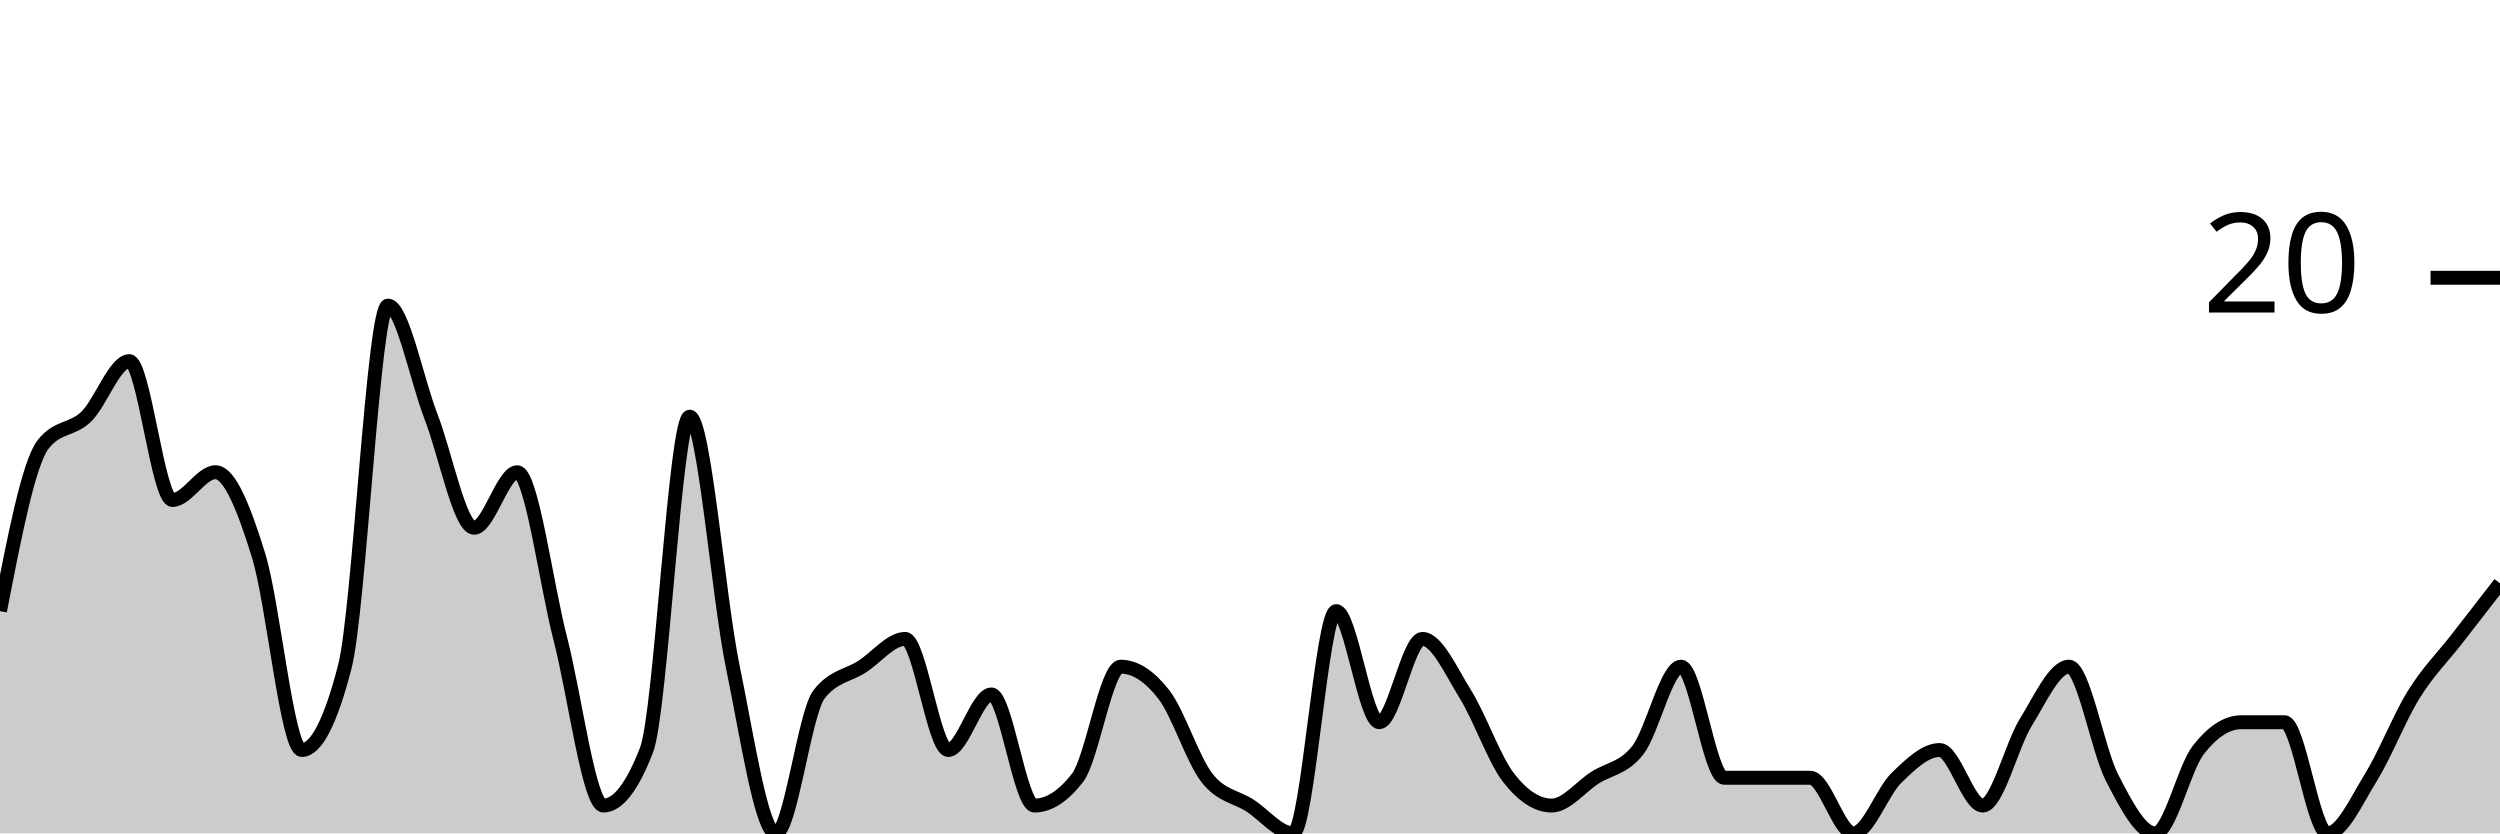
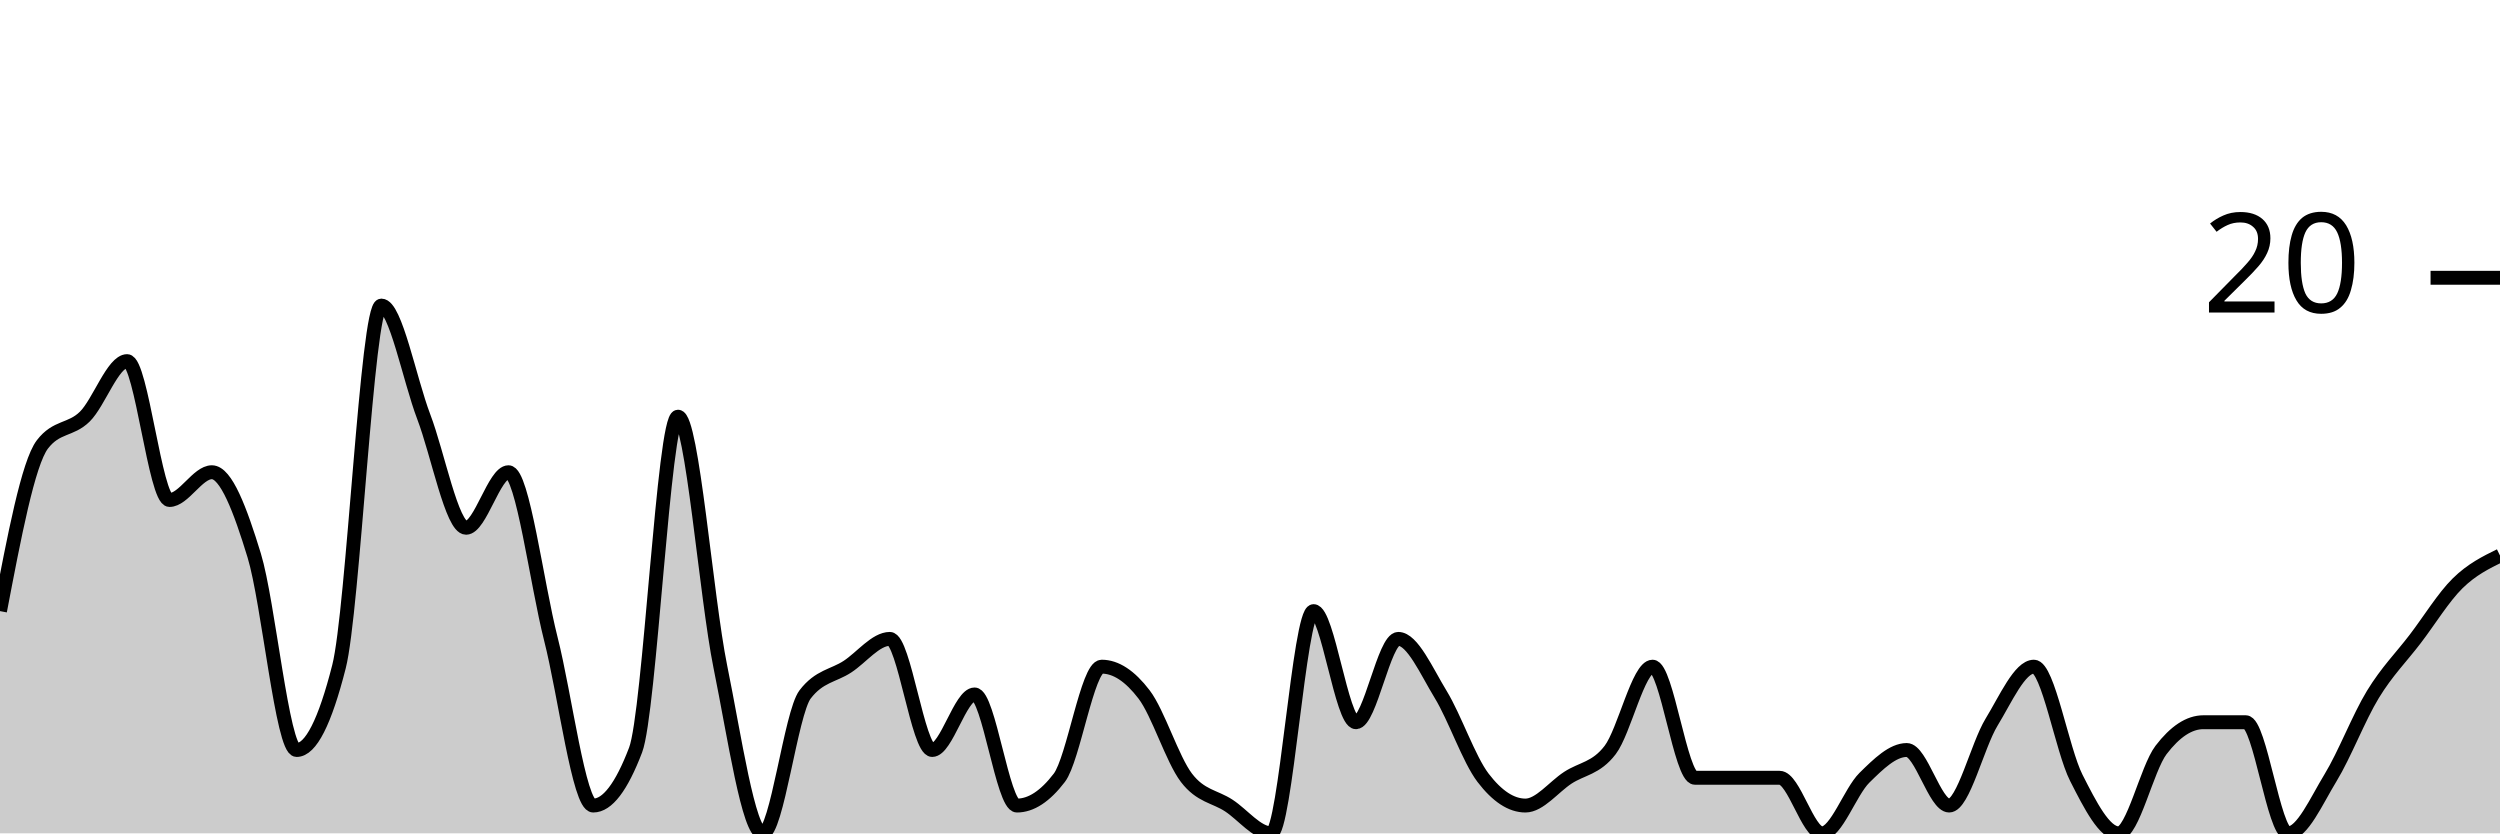
<svg xmlns="http://www.w3.org/2000/svg" viewBox="0 0 180 60">
  <g transform="translate(0,20)">
-     <path class="area" fill="rgba(0, 0, 0, 0.2)" d="M0,24C1.034,18.667,2.069,13.333,3.103,12C4.138,10.667,5.172,11,6.207,10C7.241,9,8.276,6,9.31,6C10.345,6,11.379,16,12.414,16C13.448,16,14.483,14,15.517,14C16.552,14,17.586,16.667,18.621,20C19.655,23.333,20.69,34,21.724,34C22.759,34,23.793,32,24.828,28C25.862,24,26.897,2,27.931,2C28.966,2,30,7.333,31.034,10C32.069,12.667,33.103,18,34.138,18C35.172,18,36.207,14,37.241,14C38.276,14,39.31,22,40.345,26C41.379,30,42.414,38,43.448,38C44.483,38,45.517,36.667,46.552,34C47.586,31.333,48.621,10,49.655,10C50.69,10,51.724,23,52.759,28C53.793,33,54.828,40,55.862,40C56.897,40,57.931,31.333,58.966,30C60,28.667,61.034,28.667,62.069,28C63.103,27.333,64.138,26,65.172,26C66.207,26,67.241,34,68.276,34C69.31,34,70.345,30,71.379,30C72.414,30,73.448,38,74.483,38C75.517,38,76.552,37.333,77.586,36C78.621,34.667,79.655,28,80.69,28C81.724,28,82.759,28.667,83.793,30C84.828,31.333,85.862,34.667,86.897,36C87.931,37.333,88.966,37.333,90,38C91.034,38.667,92.069,40,93.103,40C94.138,40,95.172,24,96.207,24C97.241,24,98.276,32,99.31,32C100.345,32,101.379,26,102.414,26C103.448,26,104.483,28.333,105.517,30C106.552,31.667,107.586,34.667,108.621,36C109.655,37.333,110.69,38,111.724,38C112.759,38,113.793,36.667,114.828,36C115.862,35.333,116.897,35.333,117.931,34C118.966,32.667,120,28,121.034,28C122.069,28,123.103,36,124.138,36C125.172,36,126.207,36,127.241,36C128.276,36,129.31,36,130.345,36C131.379,36,132.414,40,133.448,40C134.483,40,135.517,37,136.552,36C137.586,35,138.621,34,139.655,34C140.69,34,141.724,38,142.759,38C143.793,38,144.828,33.667,145.862,32C146.897,30.333,147.931,28,148.966,28C150,28,151.034,34,152.069,36C153.103,38,154.138,40,155.172,40C156.207,40,157.241,35.333,158.276,34C159.31,32.667,160.345,32,161.379,32C162.414,32,163.448,32,164.483,32C165.517,32,166.552,40,167.586,40C168.621,40,169.655,37.667,170.69,36C171.724,34.333,172.759,31.667,173.793,30C174.828,28.333,175.862,27.333,176.897,26C177.931,24.667,178.966,23.333,180,22L180,40C178.966,40,177.931,40,176.897,40C175.862,40,174.828,40,173.793,40C172.759,40,171.724,40,170.69,40C169.655,40,168.621,40,167.586,40C166.552,40,165.517,40,164.483,40C163.448,40,162.414,40,161.379,40C160.345,40,159.31,40,158.276,40C157.241,40,156.207,40,155.172,40C154.138,40,153.103,40,152.069,40C151.034,40,150,40,148.966,40C147.931,40,146.897,40,145.862,40C144.828,40,143.793,40,142.759,40C141.724,40,140.69,40,139.655,40C138.621,40,137.586,40,136.552,40C135.517,40,134.483,40,133.448,40C132.414,40,131.379,40,130.345,40C129.31,40,128.276,40,127.241,40C126.207,40,125.172,40,124.138,40C123.103,40,122.069,40,121.034,40C120,40,118.966,40,117.931,40C116.897,40,115.862,40,114.828,40C113.793,40,112.759,40,111.724,40C110.69,40,109.655,40,108.621,40C107.586,40,106.552,40,105.517,40C104.483,40,103.448,40,102.414,40C101.379,40,100.345,40,99.31,40C98.276,40,97.241,40,96.207,40C95.172,40,94.138,40,93.103,40C92.069,40,91.034,40,90,40C88.966,40,87.931,40,86.897,40C85.862,40,84.828,40,83.793,40C82.759,40,81.724,40,80.69,40C79.655,40,78.621,40,77.586,40C76.552,40,75.517,40,74.483,40C73.448,40,72.414,40,71.379,40C70.345,40,69.31,40,68.276,40C67.241,40,66.207,40,65.172,40C64.138,40,63.103,40,62.069,40C61.034,40,60,40,58.966,40C57.931,40,56.897,40,55.862,40C54.828,40,53.793,40,52.759,40C51.724,40,50.69,40,49.655,40C48.621,40,47.586,40,46.552,40C45.517,40,44.483,40,43.448,40C42.414,40,41.379,40,40.345,40C39.31,40,38.276,40,37.241,40C36.207,40,35.172,40,34.138,40C33.103,40,32.069,40,31.034,40C30,40,28.966,40,27.931,40C26.897,40,25.862,40,24.828,40C23.793,40,22.759,40,21.724,40C20.69,40,19.655,40,18.621,40C17.586,40,16.552,40,15.517,40C14.483,40,13.448,40,12.414,40C11.379,40,10.345,40,9.31,40C8.276,40,7.241,40,6.207,40C5.172,40,4.138,40,3.103,40C2.069,40,1.034,40,0,40Z" />
-     <path class="line" stroke="black" fill="none" d="M0,24C1.034,18.667,2.069,13.333,3.103,12C4.138,10.667,5.172,11,6.207,10C7.241,9,8.276,6,9.31,6C10.345,6,11.379,16,12.414,16C13.448,16,14.483,14,15.517,14C16.552,14,17.586,16.667,18.621,20C19.655,23.333,20.69,34,21.724,34C22.759,34,23.793,32,24.828,28C25.862,24,26.897,2,27.931,2C28.966,2,30,7.333,31.034,10C32.069,12.667,33.103,18,34.138,18C35.172,18,36.207,14,37.241,14C38.276,14,39.31,22,40.345,26C41.379,30,42.414,38,43.448,38C44.483,38,45.517,36.667,46.552,34C47.586,31.333,48.621,10,49.655,10C50.69,10,51.724,23,52.759,28C53.793,33,54.828,40,55.862,40C56.897,40,57.931,31.333,58.966,30C60,28.667,61.034,28.667,62.069,28C63.103,27.333,64.138,26,65.172,26C66.207,26,67.241,34,68.276,34C69.31,34,70.345,30,71.379,30C72.414,30,73.448,38,74.483,38C75.517,38,76.552,37.333,77.586,36C78.621,34.667,79.655,28,80.69,28C81.724,28,82.759,28.667,83.793,30C84.828,31.333,85.862,34.667,86.897,36C87.931,37.333,88.966,37.333,90,38C91.034,38.667,92.069,40,93.103,40C94.138,40,95.172,24,96.207,24C97.241,24,98.276,32,99.31,32C100.345,32,101.379,26,102.414,26C103.448,26,104.483,28.333,105.517,30C106.552,31.667,107.586,34.667,108.621,36C109.655,37.333,110.69,38,111.724,38C112.759,38,113.793,36.667,114.828,36C115.862,35.333,116.897,35.333,117.931,34C118.966,32.667,120,28,121.034,28C122.069,28,123.103,36,124.138,36C125.172,36,126.207,36,127.241,36C128.276,36,129.31,36,130.345,36C131.379,36,132.414,40,133.448,40C134.483,40,135.517,37,136.552,36C137.586,35,138.621,34,139.655,34C140.69,34,141.724,38,142.759,38C143.793,38,144.828,33.667,145.862,32C146.897,30.333,147.931,28,148.966,28C150,28,151.034,34,152.069,36C153.103,38,154.138,40,155.172,40C156.207,40,157.241,35.333,158.276,34C159.31,32.667,160.345,32,161.379,32C162.414,32,163.448,32,164.483,32C165.517,32,166.552,40,167.586,40C168.621,40,169.655,37.667,170.69,36C171.724,34.333,172.759,31.667,173.793,30C174.828,28.333,175.862,27.333,176.897,26C177.931,24.667,178.966,23.333,180,22" />
+     <path class="area" fill="rgba(0, 0, 0, 0.2)" d="M0,24C1.017,18.667,2.034,13.333,3.051,12C4.068,10.667,5.085,11,6.102,10C7.119,9,8.136,6,9.153,6C10.169,6,11.186,16,12.203,16C13.22,16,14.237,14,15.254,14C16.271,14,17.288,16.667,18.305,20C19.322,23.333,20.339,34,21.356,34C22.373,34,23.39,32,24.407,28C25.424,24,26.441,2,27.458,2C28.475,2,29.492,7.333,30.508,10C31.525,12.667,32.542,18,33.559,18C34.576,18,35.593,14,36.61,14C37.627,14,38.644,22,39.661,26C40.678,30,41.695,38,42.712,38C43.729,38,44.746,36.667,45.763,34C46.78,31.333,47.797,10,48.814,10C49.831,10,50.847,23,51.864,28C52.881,33,53.898,40,54.915,40C55.932,40,56.949,31.333,57.966,30C58.983,28.667,60,28.667,61.017,28C62.034,27.333,63.051,26,64.068,26C65.085,26,66.102,34,67.119,34C68.136,34,69.153,30,70.169,30C71.186,30,72.203,38,73.22,38C74.237,38,75.254,37.333,76.271,36C77.288,34.667,78.305,28,79.322,28C80.339,28,81.356,28.667,82.373,30C83.39,31.333,84.407,34.667,85.424,36C86.441,37.333,87.458,37.333,88.475,38C89.492,38.667,90.508,40,91.525,40C92.542,40,93.559,24,94.576,24C95.593,24,96.61,32,97.627,32C98.644,32,99.661,26,100.678,26C101.695,26,102.712,28.333,103.729,30C104.746,31.667,105.763,34.667,106.78,36C107.797,37.333,108.814,38,109.831,38C110.847,38,111.864,36.667,112.881,36C113.898,35.333,114.915,35.333,115.932,34C116.949,32.667,117.966,28,118.983,28C120,28,121.017,36,122.034,36C123.051,36,124.068,36,125.085,36C126.102,36,127.119,36,128.136,36C129.153,36,130.169,40,131.186,40C132.203,40,133.22,37,134.237,36C135.254,35,136.271,34,137.288,34C138.305,34,139.322,38,140.339,38C141.356,38,142.373,33.667,143.39,32C144.407,30.333,145.424,28,146.441,28C147.458,28,148.475,34,149.492,36C150.508,38,151.525,40,152.542,40C153.559,40,154.576,35.333,155.593,34C156.61,32.667,157.627,32,158.644,32C159.661,32,160.678,32,161.695,32C162.712,32,163.729,40,164.746,40C165.763,40,166.78,37.667,167.797,36C168.814,34.333,169.831,31.667,170.847,30C171.864,28.333,172.881,27.333,173.898,26C174.915,24.667,175.932,23,176.949,22C177.966,21,178.983,20.5,180,20L180,40C178.983,40,177.966,40,176.949,40C175.932,40,174.915,40,173.898,40C172.881,40,171.864,40,170.847,40C169.831,40,168.814,40,167.797,40C166.78,40,165.763,40,164.746,40C163.729,40,162.712,40,161.695,40C160.678,40,159.661,40,158.644,40C157.627,40,156.61,40,155.593,40C154.576,40,153.559,40,152.542,40C151.525,40,150.508,40,149.492,40C148.475,40,147.458,40,146.441,40C145.424,40,144.407,40,143.39,40C142.373,40,141.356,40,140.339,40C139.322,40,138.305,40,137.288,40C136.271,40,135.254,40,134.237,40C133.22,40,132.203,40,131.186,40C130.169,40,129.153,40,128.136,40C127.119,40,126.102,40,125.085,40C124.068,40,123.051,40,122.034,40C121.017,40,120,40,118.983,40C117.966,40,116.949,40,115.932,40C114.915,40,113.898,40,112.881,40C111.864,40,110.847,40,109.831,40C108.814,40,107.797,40,106.78,40C105.763,40,104.746,40,103.729,40C102.712,40,101.695,40,100.678,40C99.661,40,98.644,40,97.627,40C96.61,40,95.593,40,94.576,40C93.559,40,92.542,40,91.525,40C90.508,40,89.492,40,88.475,40C87.458,40,86.441,40,85.424,40C84.407,40,83.39,40,82.373,40C81.356,40,80.339,40,79.322,40C78.305,40,77.288,40,76.271,40C75.254,40,74.237,40,73.22,40C72.203,40,71.186,40,70.169,40C69.153,40,68.136,40,67.119,40C66.102,40,65.085,40,64.068,40C63.051,40,62.034,40,61.017,40C60,40,58.983,40,57.966,40C56.949,40,55.932,40,54.915,40C53.898,40,52.881,40,51.864,40C50.847,40,49.831,40,48.814,40C47.797,40,46.78,40,45.763,40C44.746,40,43.729,40,42.712,40C41.695,40,40.678,40,39.661,40C38.644,40,37.627,40,36.61,40C35.593,40,34.576,40,33.559,40C32.542,40,31.525,40,30.508,40C29.492,40,28.475,40,27.458,40C26.441,40,25.424,40,24.407,40C23.39,40,22.373,40,21.356,40C20.339,40,19.322,40,18.305,40C17.288,40,16.271,40,15.254,40C14.237,40,13.22,40,12.203,40C11.186,40,10.169,40,9.153,40C8.136,40,7.119,40,6.102,40C5.085,40,4.068,40,3.051,40C2.034,40,1.017,40,0,40Z" />
+     <path class="line" stroke="black" fill="none" d="M0,24C1.017,18.667,2.034,13.333,3.051,12C4.068,10.667,5.085,11,6.102,10C7.119,9,8.136,6,9.153,6C10.169,6,11.186,16,12.203,16C13.22,16,14.237,14,15.254,14C16.271,14,17.288,16.667,18.305,20C19.322,23.333,20.339,34,21.356,34C22.373,34,23.39,32,24.407,28C25.424,24,26.441,2,27.458,2C28.475,2,29.492,7.333,30.508,10C31.525,12.667,32.542,18,33.559,18C34.576,18,35.593,14,36.61,14C37.627,14,38.644,22,39.661,26C40.678,30,41.695,38,42.712,38C43.729,38,44.746,36.667,45.763,34C46.78,31.333,47.797,10,48.814,10C49.831,10,50.847,23,51.864,28C52.881,33,53.898,40,54.915,40C55.932,40,56.949,31.333,57.966,30C58.983,28.667,60,28.667,61.017,28C62.034,27.333,63.051,26,64.068,26C65.085,26,66.102,34,67.119,34C68.136,34,69.153,30,70.169,30C71.186,30,72.203,38,73.22,38C74.237,38,75.254,37.333,76.271,36C77.288,34.667,78.305,28,79.322,28C80.339,28,81.356,28.667,82.373,30C83.39,31.333,84.407,34.667,85.424,36C86.441,37.333,87.458,37.333,88.475,38C89.492,38.667,90.508,40,91.525,40C92.542,40,93.559,24,94.576,24C95.593,24,96.61,32,97.627,32C98.644,32,99.661,26,100.678,26C101.695,26,102.712,28.333,103.729,30C104.746,31.667,105.763,34.667,106.78,36C107.797,37.333,108.814,38,109.831,38C110.847,38,111.864,36.667,112.881,36C113.898,35.333,114.915,35.333,115.932,34C116.949,32.667,117.966,28,118.983,28C120,28,121.017,36,122.034,36C123.051,36,124.068,36,125.085,36C126.102,36,127.119,36,128.136,36C129.153,36,130.169,40,131.186,40C132.203,40,133.22,37,134.237,36C135.254,35,136.271,34,137.288,34C138.305,34,139.322,38,140.339,38C141.356,38,142.373,33.667,143.39,32C144.407,30.333,145.424,28,146.441,28C147.458,28,148.475,34,149.492,36C150.508,38,151.525,40,152.542,40C153.559,40,154.576,35.333,155.593,34C156.61,32.667,157.627,32,158.644,32C159.661,32,160.678,32,161.695,32C162.712,32,163.729,40,164.746,40C165.763,40,166.78,37.667,167.797,36C168.814,34.333,169.831,31.667,170.847,30C171.864,28.333,172.881,27.333,173.898,26C174.915,24.667,175.932,23,176.949,22C177.966,21,178.983,20.5,180,20" />
    <path class="axis-ceiling" stroke-width="1" stroke="black" fill="none" d="M175,0L180,0" />
    <text class="axis-ceiling-label" font-family="sans-serif" text-anchor="end" font-size="10px" x="170" y="2.5">20</text>
  </g>
</svg>
